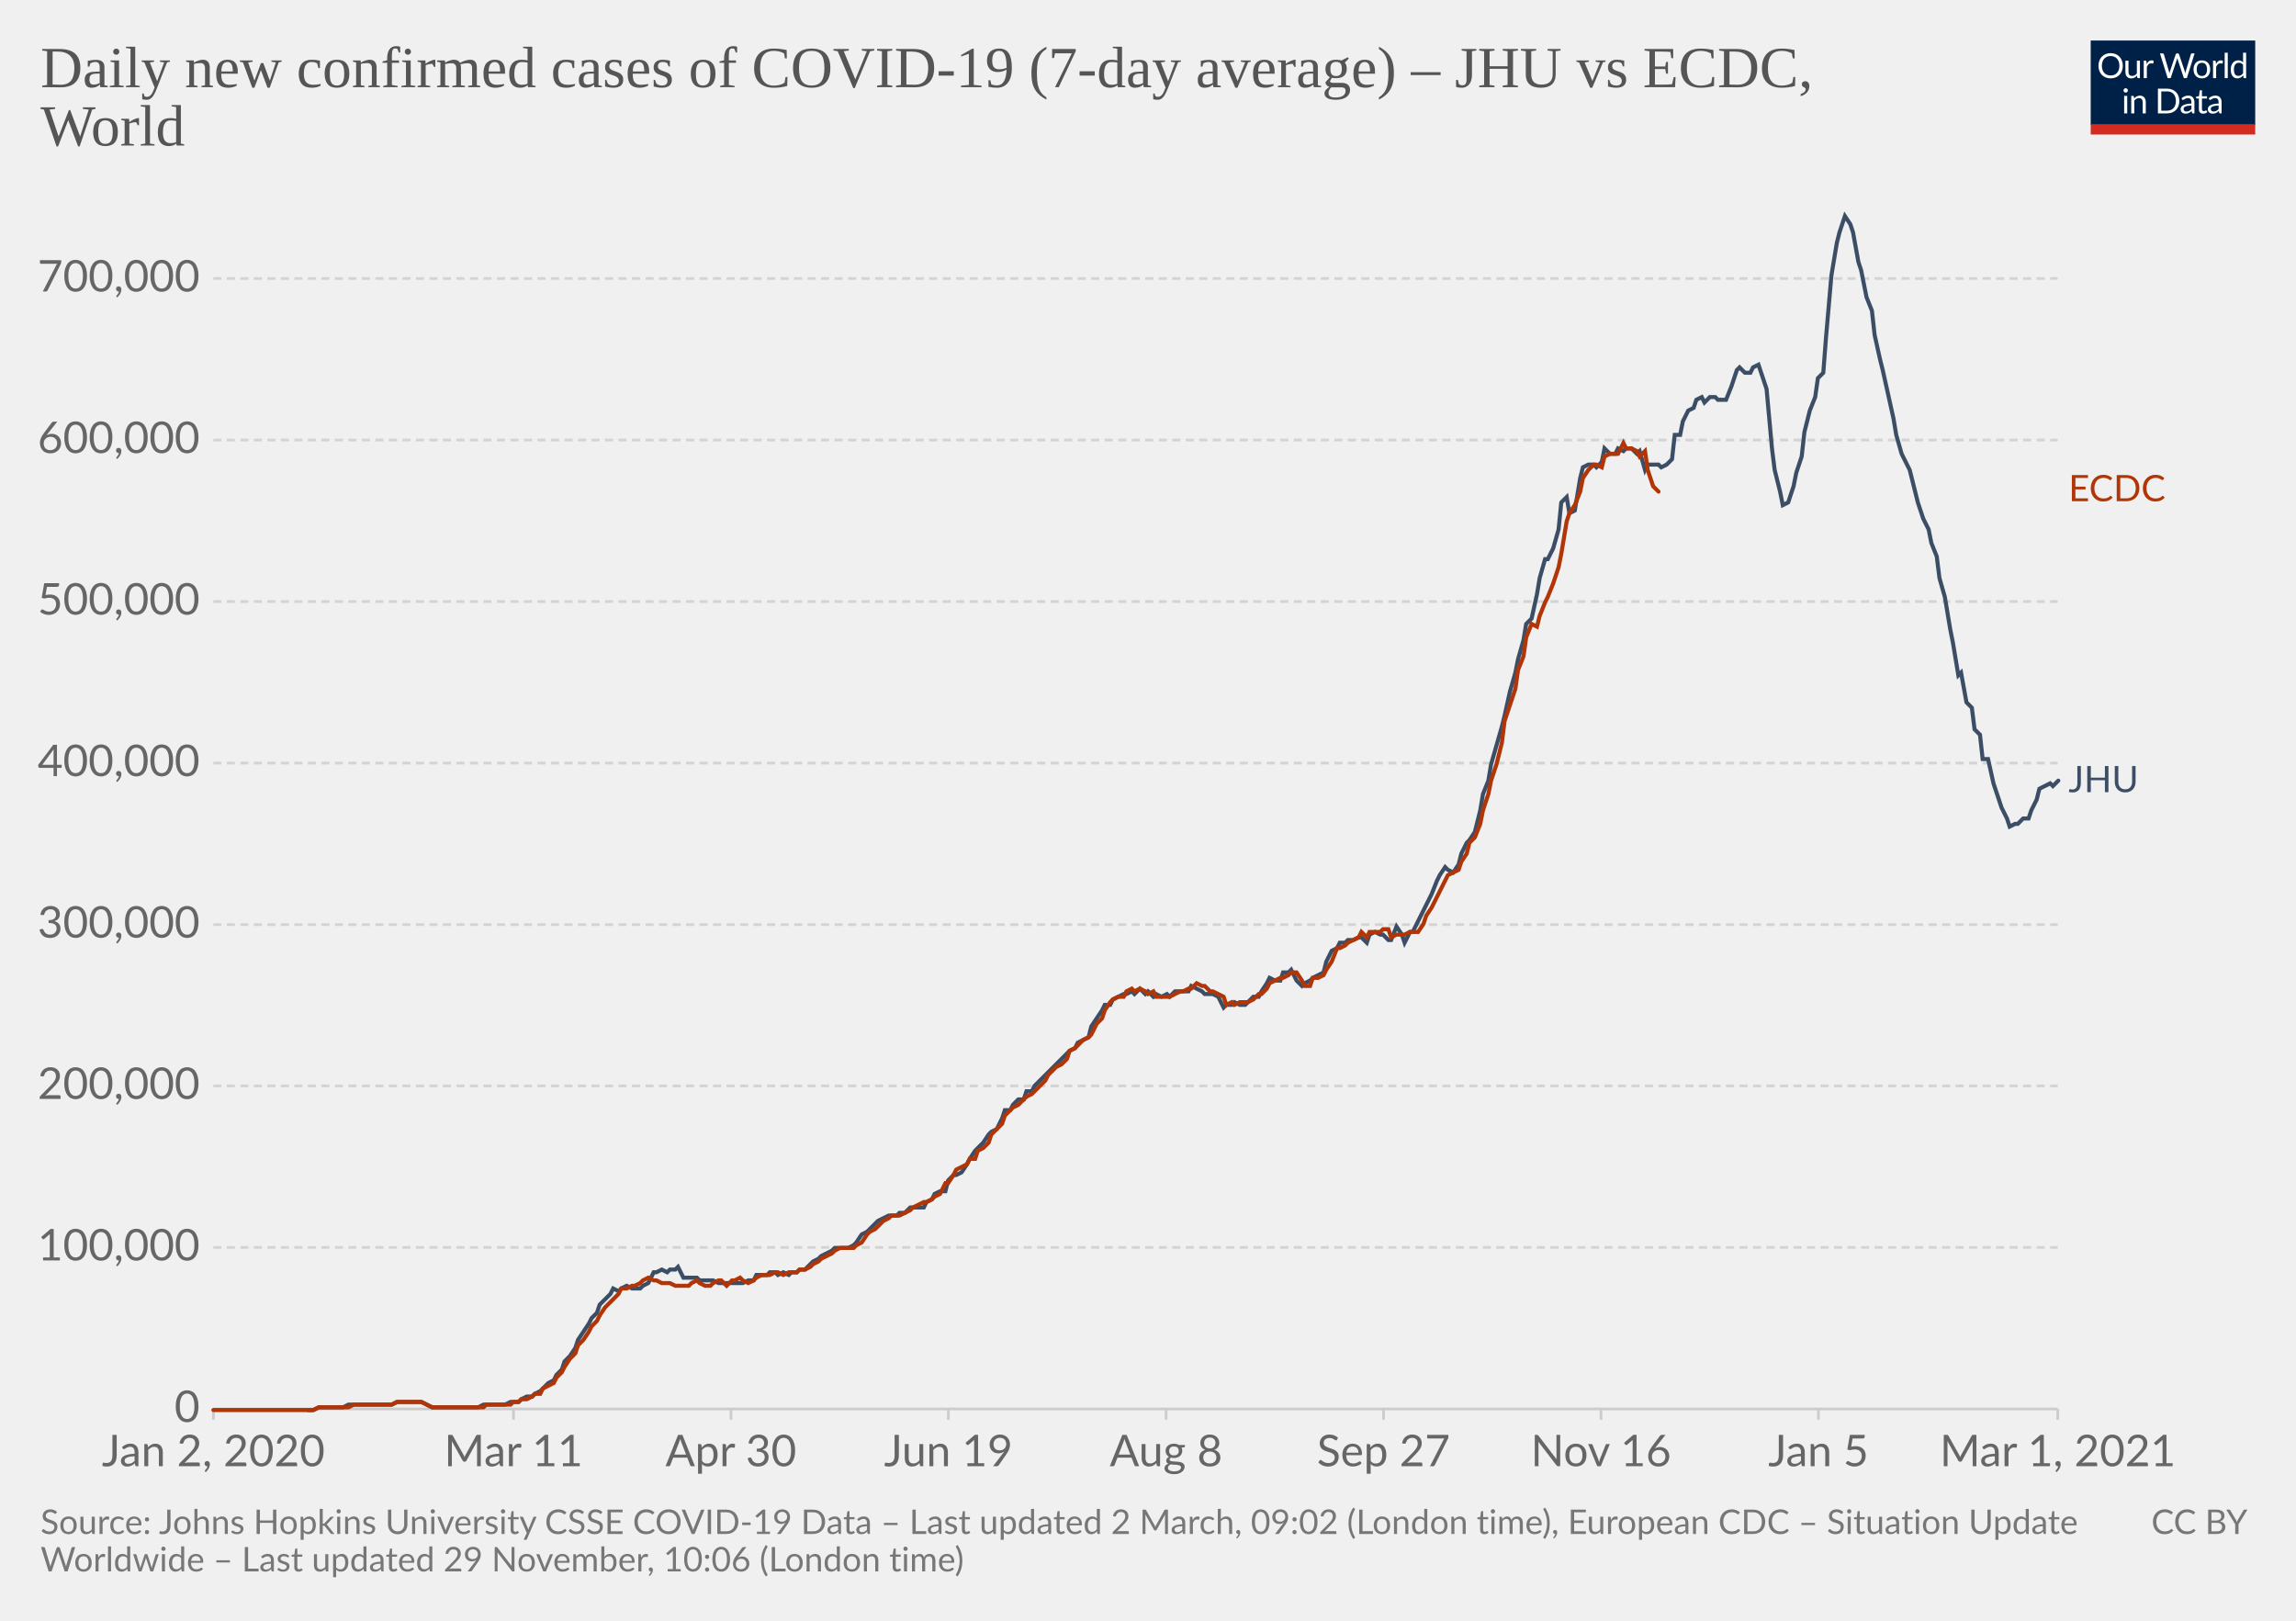
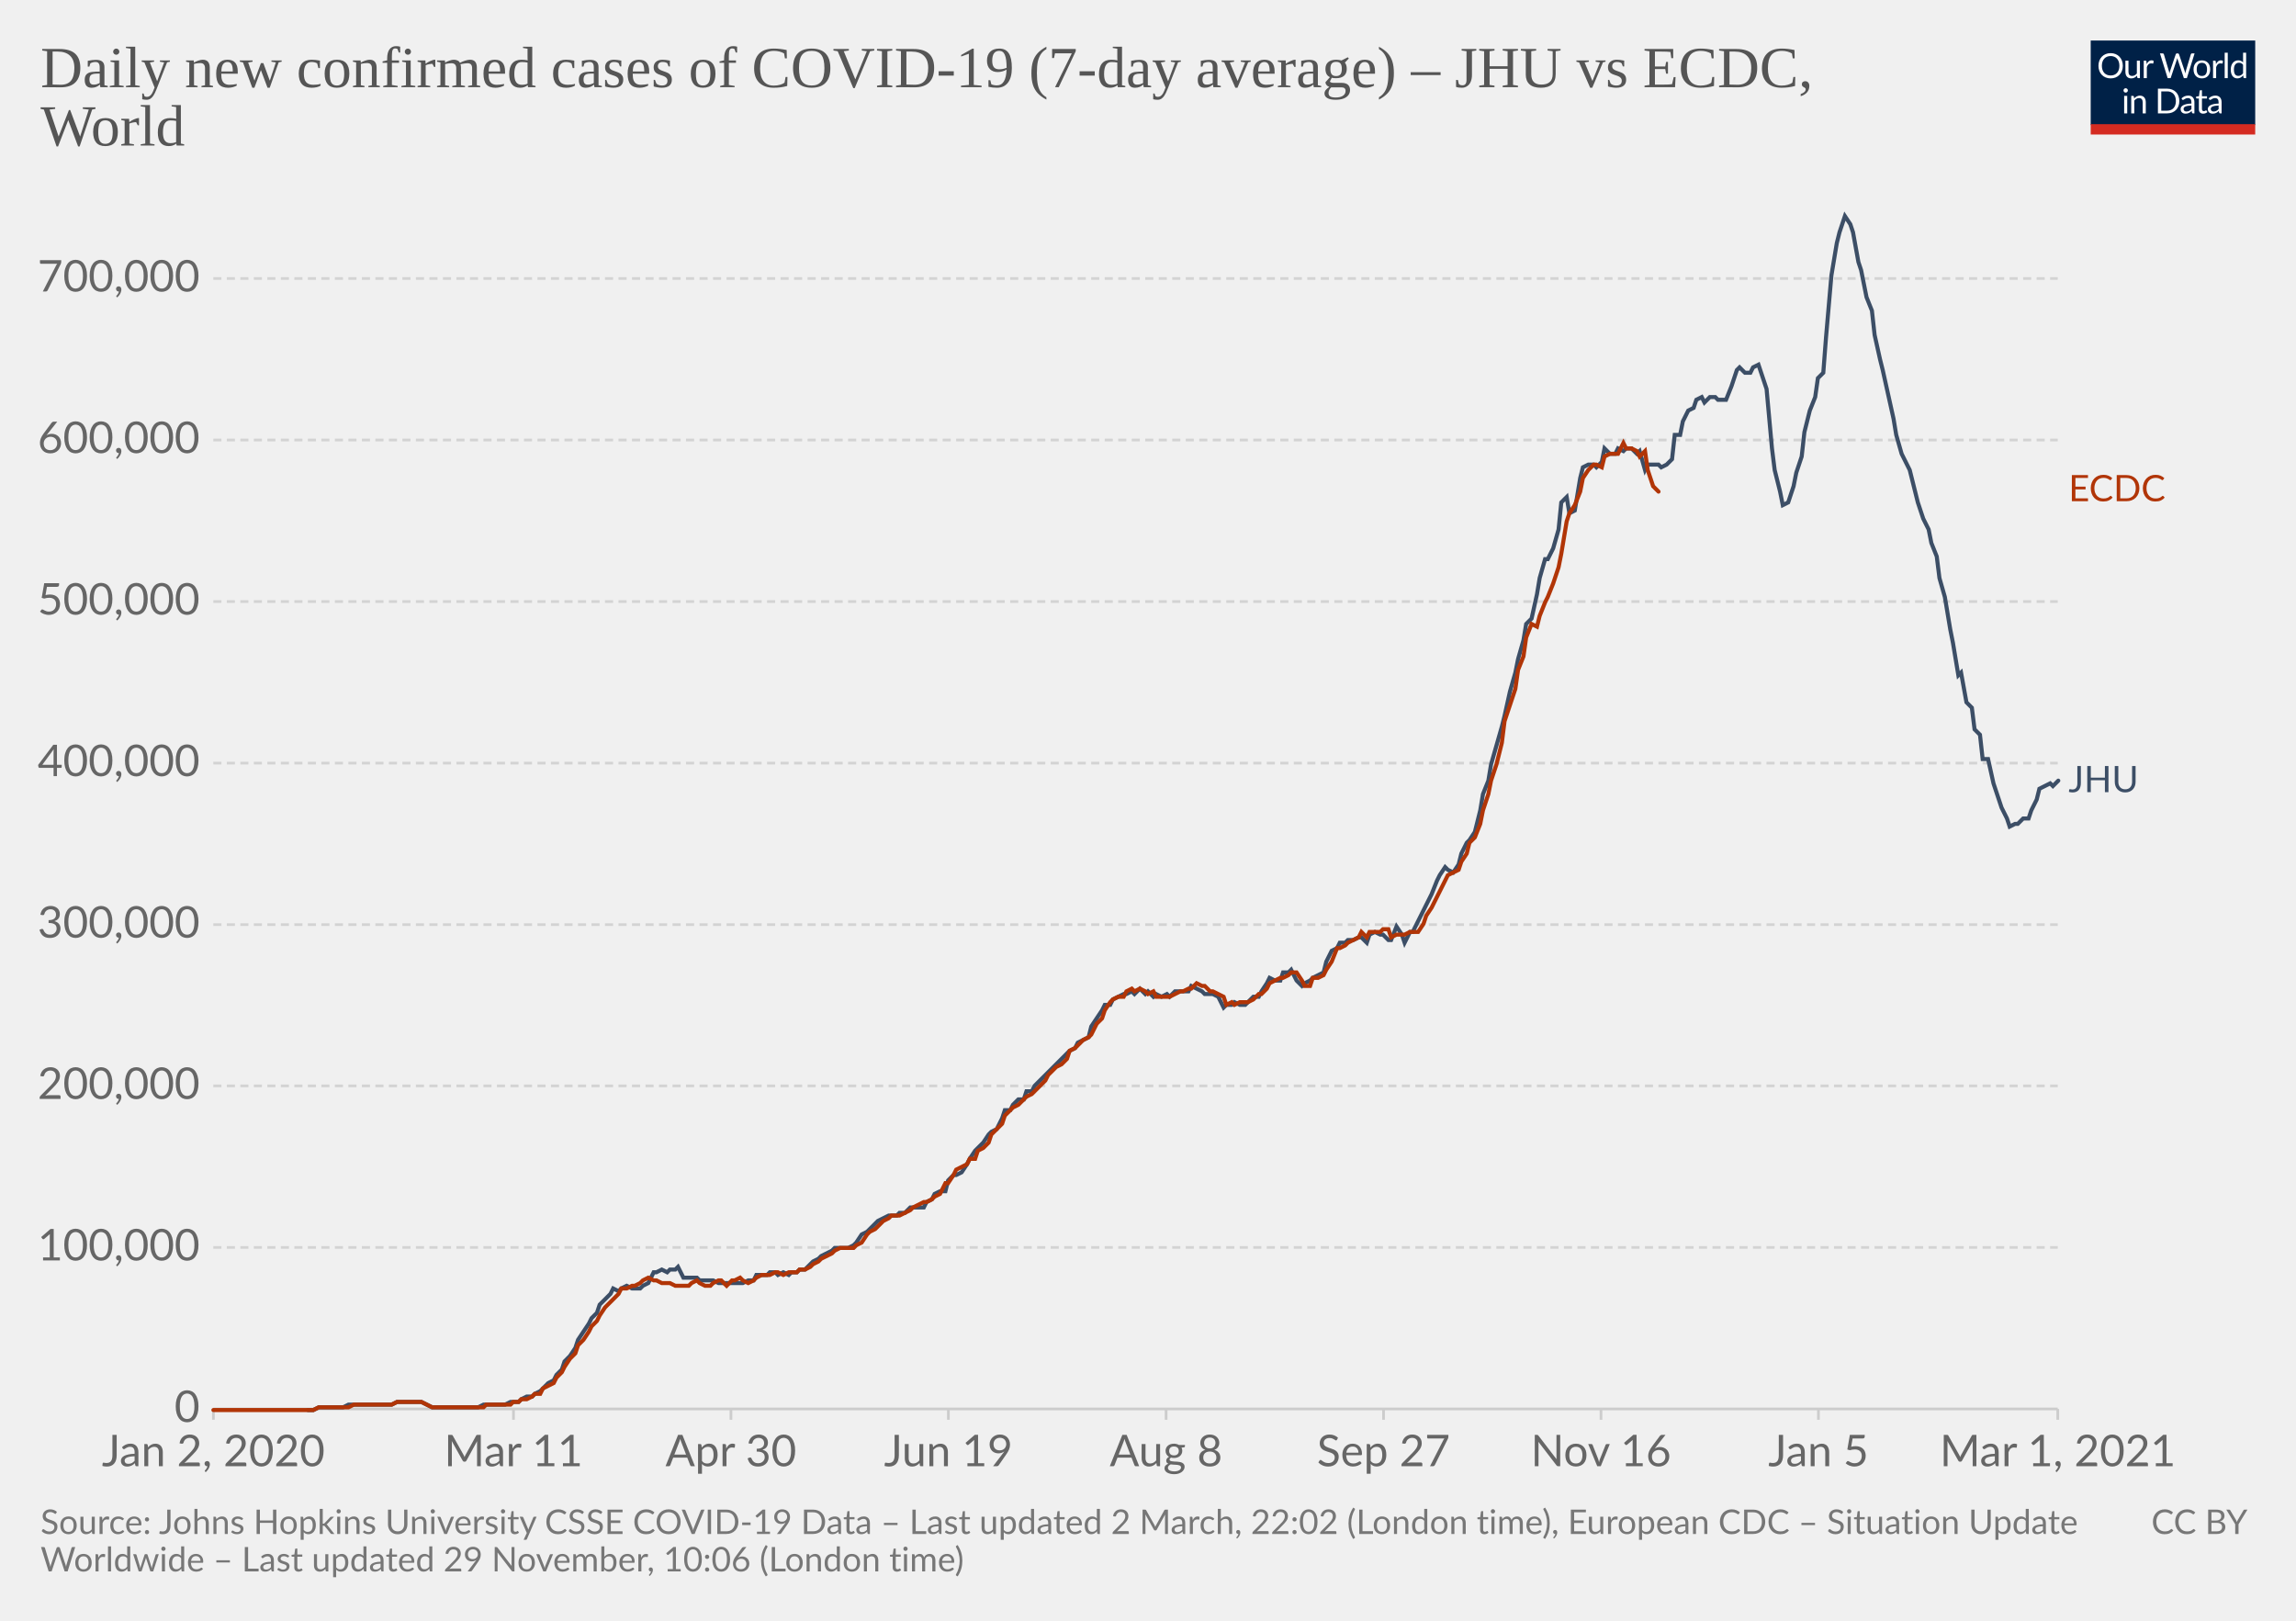
<svg xmlns="http://www.w3.org/2000/svg" version="1.1" style="background-color:#fff;-webkit-font-smoothing:antialiased" width="850" height="600" viewBox="0 0 850 600" font-family="Lato,'Helvetica Neue',Helvetica,Arial,sans-serif" font-size="18" text-rendering="optimizeLegibility">
  <g class="HeaderView">
    <g transform="matrix(.29 0 0 .29 774 15)">
      <svg width="210" height="120" viewBox="0 0 210 120" fill="none">
        <g clip-path="url(#clip0)">
          <path d="M0 0h210v107.89H0V0z" fill="#002147" />
          <path d="M40.98 32.25c0 2.36-.38 4.53-1.12 6.51a14.26 14.26 0 01-8.1 8.4c-1.9.78-4.02 1.17-6.34 1.17a16.6 16.6 0 01-6.33-1.17 14.31 14.31 0 01-8.08-8.4 18.29 18.29 0 01-1.12-6.51c0-2.36.38-4.53 1.12-6.5.75-1.97 1.8-3.67 3.17-5.1a14.32 14.32 0 014.9-3.34c1.92-.8 4.03-1.19 6.34-1.19 2.32 0 4.43.4 6.34 1.19 1.92.8 3.56 1.9 4.93 3.34a14.87 14.87 0 013.17 5.1 18.1 18.1 0 011.12 6.5zm-4.38 0c0-1.94-.26-3.68-.8-5.22a10.91 10.91 0 00-2.24-3.89 9.68 9.68 0 00-3.52-2.46 11.95 11.95 0 00-4.62-.86c-1.68 0-3.21.28-4.6.86a9.88 9.88 0 00-3.54 2.46 10.91 10.91 0 00-2.24 3.9c-.53 1.53-.8 3.27-.8 5.2 0 1.94.27 3.68.8 5.22a11.17 11.17 0 002.24 3.9 10.01 10.01 0 003.55 2.44c1.38.56 2.9.83 4.6.83s3.24-.27 4.61-.83a9.8 9.8 0 003.52-2.44 11.17 11.17 0 002.25-3.9c.53-1.54.8-3.28.8-5.21zm26.22-6.54V48H60.5c-.56 0-.9-.27-1.05-.81l-.31-2.4a12.45 12.45 0 01-3.26 2.6c-1.2.64-2.58.96-4.13.96-1.22 0-2.3-.2-3.24-.6a6.52 6.52 0 01-2.33-1.7 7.37 7.37 0 01-1.43-2.67c-.3-1.04-.46-2.2-.46-3.45V25.7h3.91v14.22c0 1.68.38 2.99 1.15 3.91.77.93 1.96 1.39 3.54 1.39 1.16 0 2.24-.27 3.23-.82a10.42 10.42 0 002.8-2.28V25.7h3.91zm8.61 4.47a9.94 9.94 0 012.6-3.56 5.64 5.64 0 013.76-1.3c.47 0 .92.05 1.34.15.44.1.83.27 1.17.49l-.3 2.92c-.09.37-.3.55-.66.55-.2 0-.5-.04-.9-.13a6.21 6.21 0 00-3.24.18 4.23 4.23 0 00-1.47.92c-.42.4-.81.9-1.17 1.5-.33.58-.64 1.26-.92 2.02V48H67.7V25.71h2.25c.42 0 .72.08.88.25.16.16.27.44.33.83l.26 3.39zm61.16-13.7L122.75 48h-3.82l-7.99-24.05a21.95 21.95 0 01-.42-1.58 38.36 38.36 0 01-.44 1.58L102.05 48h-3.83L88.4 16.47h3.54c.38 0 .7.1.95.29.26.2.43.43.5.73l6.52 21.9.28 1.28.29 1.46.3-1.46.38-1.27 7.41-21.91c.1-.25.26-.48.51-.69.27-.22.58-.33.95-.33h1.23c.38 0 .69.1.92.29a1.77 1.77 0 01.53.73l7.4 21.9a28.4 28.4 0 01.68 2.62 29.52 29.52 0 01.52-2.61l6.54-21.91a1.31 1.31 0 01.48-.7c.27-.21.58-.32.95-.32h3.32zm9.35 8.88c1.63 0 3.1.27 4.4.82a9.43 9.43 0 015.46 5.94c.5 1.4.74 2.98.74 4.73 0 1.76-.25 3.34-.74 4.75a9.43 9.43 0 01-5.46 5.92c-1.3.52-2.77.79-4.4.79-1.64 0-3.12-.27-4.44-.8a9.42 9.42 0 01-3.35-2.3c-.92-1-1.63-2.2-2.13-3.61-.49-1.41-.73-3-.73-4.75s.24-3.33.73-4.73c.5-1.43 1.2-2.64 2.13-3.63a9.4 9.4 0 013.35-2.31c1.32-.55 2.8-.82 4.44-.82zm0 19.89c2.2 0 3.84-.73 4.93-2.2 1.08-1.48 1.63-3.54 1.63-6.18 0-2.66-.55-4.72-1.63-6.2-1.09-1.49-2.73-2.23-4.93-2.23-1.12 0-2.09.2-2.93.57a5.71 5.71 0 00-2.06 1.65 7.5 7.5 0 00-1.24 2.67c-.26 1.04-.4 2.22-.4 3.54 0 2.64.55 4.7 1.64 6.18 1.1 1.47 2.76 2.2 4.99 2.2zm17.97-15.07a9.94 9.94 0 012.6-3.56 5.64 5.64 0 013.76-1.3c.47 0 .91.05 1.34.15.44.1.83.27 1.16.49l-.28 2.92c-.09.37-.31.55-.66.55-.2 0-.5-.04-.9-.13a6.2 6.2 0 00-3.24.18 4.23 4.23 0 00-1.47.92c-.43.4-.82.9-1.17 1.5a13.1 13.1 0 00-.92 2.02V48h-3.94V25.71h2.24c.43 0 .72.08.88.25.17.16.28.44.33.83l.27 3.39zm15.04-14.59V48h-3.92V15.6h3.92zm19.55 15.43a6.22 6.22 0 00-2.38-2.05 6.7 6.7 0 00-2.86-.6c-2.07 0-3.66.75-4.77 2.23-1.12 1.48-1.68 3.6-1.68 6.33 0 1.46.13 2.7.38 3.74a7.29 7.29 0 001.1 2.56 4.35 4.35 0 001.78 1.45c.7.3 1.5.46 2.4.46 1.29 0 2.41-.3 3.36-.88a9.6 9.6 0 002.67-2.49V31.02zm3.91-15.43V48h-2.33c-.56 0-.9-.27-1.06-.81l-.35-2.71a12.13 12.13 0 01-3.25 2.77 8.28 8.28 0 01-4.23 1.06 7.31 7.31 0 01-6.14-2.9c-.73-.96-1.3-2.15-1.69-3.57a18.35 18.35 0 01.07-9.48 11.29 11.29 0 011.89-3.7 8.7 8.7 0 017.06-3.34 7.96 7.96 0 016.12 2.62V15.59h3.91zM46.61 70.71V93H42.7V70.71h3.91zm.84-7c0 .39-.08.75-.24 1.09a2.81 2.81 0 01-1.52 1.47 2.67 2.67 0 01-2.16 0 2.9 2.9 0 01-1.45-1.47 2.67 2.67 0 010-2.16c.15-.35.35-.65.6-.9.25-.27.53-.47.85-.62a2.67 2.67 0 012.16 0c.35.15.65.35.9.62.27.25.47.55.62.9.16.34.24.7.24 1.08zm7.97 10.24c.49-.54 1-1.04 1.54-1.48a9.85 9.85 0 013.66-1.84 8.96 8.96 0 015.43.35c.94.4 1.72.97 2.33 1.71a7.36 7.36 0 011.43 2.67c.32 1.04.49 2.19.49 3.45V93h-3.94V78.81c0-1.69-.4-3-1.17-3.92-.76-.93-1.93-1.4-3.5-1.4a6.6 6.6 0 00-3.25.83c-1 .56-1.92 1.31-2.77 2.27V93h-3.94V70.71h2.35c.56 0 .9.28 1.04.82l.3 2.42zm57.7 3.3c0 2.36-.37 4.5-1.11 6.44a14.3 14.3 0 01-3.17 4.98 14.1 14.1 0 01-4.93 3.2c-1.9.76-4.02 1.13-6.33 1.13H85.8V61.47h11.77c2.31 0 4.42.39 6.33 1.15a13.8 13.8 0 018.1 8.18 17.75 17.75 0 011.12 6.45zm-4.37 0c0-1.94-.26-3.67-.8-5.2a10.94 10.94 0 00-2.23-3.87 9.57 9.57 0 00-3.53-2.42 12.23 12.23 0 00-4.61-.83h-7.5v24.62h7.5c1.7 0 3.24-.28 4.61-.84a9.7 9.7 0 003.53-2.4 10.94 10.94 0 002.24-3.87c.53-1.53.8-3.26.8-5.2zm19.8 5.72c-1.8.06-3.34.2-4.62.44-1.26.22-2.3.51-3.1.88-.8.36-1.37.8-1.74 1.3-.35.5-.53 1.05-.53 1.67 0 .58.1 1.1.3 1.52a3 3 0 00.76 1.05c.34.27.73.46 1.17.6a6.13 6.13 0 001.45.17 7.28 7.28 0 003.5-.81 11.95 11.95 0 002.82-2.2v-4.62zm-12.65-9.11a12.73 12.73 0 013.98-2.66c1.43-.59 3-.88 4.73-.88 1.25 0 2.36.2 3.33.61a6.81 6.81 0 013.94 4.38c.33 1.04.5 2.19.5 3.43V93h-1.74a1.8 1.8 0 01-.88-.18c-.2-.13-.36-.38-.48-.74l-.44-2.12-1.72 1.46a9.48 9.48 0 01-3.74 1.7c-.69.15-1.46.23-2.3.23-.87 0-1.69-.12-2.45-.35a5.34 5.34 0 01-3.34-2.93 6.64 6.64 0 01-.49-2.64c0-.88.25-1.72.73-2.53a6.33 6.33 0 012.35-2.17c1.09-.63 2.5-1.15 4.25-1.54 1.75-.41 3.89-.65 6.42-.7v-1.75c0-1.73-.37-3.03-1.12-3.91-.75-.9-1.84-1.34-3.28-1.34-.97 0-1.78.12-2.44.37-.64.23-1.2.5-1.7.81l-1.23.82c-.33.23-.67.35-1 .35-.27 0-.5-.07-.69-.2a2.1 2.1 0 01-.48-.53l-.7-1.25zm27.67 19.5c-1.76 0-3.12-.5-4.07-1.48-.94-.98-1.41-2.4-1.41-4.25V74h-2.68a.9.9 0 01-.6-.2c-.16-.14-.24-.36-.24-.66v-1.56l3.65-.46.9-6.89a.9.9 0 01.29-.52.88.88 0 01.62-.22H142v7.67h6.44V74H142v13.38c0 .94.22 1.63.68 2.09.45.45 1.04.68 1.76.68a3.21 3.21 0 001.85-.53l.55-.35c.16-.12.3-.18.41-.18.2 0 .4.13.55.38l1.15 1.87a7.45 7.45 0 01-2.44 1.5 8.53 8.53 0 01-2.95.52zm19.68-10.4c-1.8.07-3.34.21-4.62.45-1.26.22-2.3.51-3.1.88-.8.36-1.37.8-1.74 1.3-.35.5-.53 1.05-.53 1.67 0 .58.1 1.1.3 1.52a2.9 2.9 0 00.76 1.05c.34.27.73.46 1.17.6a6.13 6.13 0 001.45.17 7.3 7.3 0 003.5-.81 12.04 12.04 0 002.82-2.2v-4.62zm-12.65-9.1a12.72 12.72 0 013.99-2.66c1.42-.59 3-.88 4.72-.88 1.25 0 2.36.2 3.33.61a6.81 6.81 0 013.94 4.38c.33 1.04.5 2.19.5 3.43V93h-1.74a1.8 1.8 0 01-.88-.18c-.2-.13-.36-.38-.48-.74l-.44-2.12-1.72 1.46a9.48 9.48 0 01-3.74 1.7c-.69.15-1.46.23-2.3.23-.87 0-1.69-.12-2.45-.35a5.33 5.33 0 01-3.34-2.93 6.62 6.62 0 01-.49-2.64c0-.88.25-1.72.73-2.53a6.33 6.33 0 012.35-2.17c1.09-.63 2.5-1.15 4.25-1.54a31.2 31.2 0 016.42-.7v-1.75c0-1.73-.37-3.03-1.12-3.91-.75-.9-1.84-1.34-3.28-1.34-.97 0-1.78.12-2.44.37-.64.23-1.2.5-1.7.81l-1.22.82c-.34.23-.68.35-1.02.35-.26 0-.49-.07-.68-.2a1.88 1.88 0 01-.48-.53l-.7-1.25zM40.98 32.25c0 2.36-.38 4.53-1.12 6.51a14.26 14.26 0 01-8.1 8.4c-1.9.78-4.02 1.17-6.34 1.17a16.6 16.6 0 01-6.33-1.17 14.31 14.31 0 01-8.08-8.4 18.29 18.29 0 01-1.12-6.51c0-2.36.38-4.53 1.12-6.5.75-1.97 1.8-3.67 3.17-5.1a14.32 14.32 0 014.9-3.34c1.92-.8 4.03-1.19 6.34-1.19 2.32 0 4.43.4 6.34 1.19 1.92.8 3.56 1.9 4.93 3.34a14.87 14.87 0 013.17 5.1 18.1 18.1 0 011.12 6.5zm-4.38 0c0-1.94-.26-3.68-.8-5.22a10.91 10.91 0 00-2.24-3.89 9.68 9.68 0 00-3.52-2.46 11.95 11.95 0 00-4.62-.86c-1.68 0-3.21.28-4.6.86a9.88 9.88 0 00-3.54 2.46 10.91 10.91 0 00-2.24 3.9c-.53 1.53-.8 3.27-.8 5.2 0 1.94.27 3.68.8 5.22a11.17 11.17 0 002.24 3.9 10.01 10.01 0 003.55 2.44c1.38.56 2.9.83 4.6.83s3.24-.27 4.61-.83a9.8 9.8 0 003.52-2.44 11.17 11.17 0 002.25-3.9c.53-1.54.8-3.28.8-5.21zm26.22-6.54V48H60.5c-.56 0-.9-.27-1.05-.81l-.31-2.4a12.45 12.45 0 01-3.26 2.6c-1.2.64-2.58.96-4.13.96-1.22 0-2.3-.2-3.24-.6a6.52 6.52 0 01-2.33-1.7 7.37 7.37 0 01-1.43-2.67c-.3-1.04-.46-2.2-.46-3.45V25.7h3.91v14.22c0 1.68.38 2.99 1.15 3.91.77.93 1.96 1.39 3.54 1.39 1.16 0 2.24-.27 3.23-.82a10.42 10.42 0 002.8-2.28V25.7h3.91zm8.61 4.47a9.94 9.94 0 012.6-3.56 5.64 5.64 0 013.76-1.3c.47 0 .92.05 1.34.15.44.1.83.27 1.17.49l-.3 2.92c-.09.37-.3.55-.66.55-.2 0-.5-.04-.9-.13a6.21 6.21 0 00-3.24.18 4.23 4.23 0 00-1.47.92c-.42.4-.81.9-1.17 1.5-.33.58-.64 1.26-.92 2.02V48H67.7V25.71h2.25c.42 0 .72.08.88.25.16.16.27.44.33.83l.26 3.39zm61.16-13.7L122.75 48h-3.82l-7.99-24.05a21.95 21.95 0 01-.42-1.58 38.36 38.36 0 01-.44 1.58L102.05 48h-3.83L88.4 16.47h3.54c.38 0 .7.1.95.29.26.2.43.43.5.73l6.52 21.9.28 1.28.29 1.46.3-1.46.38-1.27 7.41-21.91c.1-.25.26-.48.51-.69.27-.22.58-.33.95-.33h1.23c.38 0 .69.1.92.29a1.77 1.77 0 01.53.73l7.4 21.9a28.4 28.4 0 01.68 2.62 29.52 29.52 0 01.52-2.61l6.54-21.91a1.31 1.31 0 01.48-.7c.27-.21.58-.32.95-.32h3.32zm9.35 8.88c1.63 0 3.1.27 4.4.82a9.43 9.43 0 015.46 5.94c.5 1.4.74 2.98.74 4.73 0 1.76-.25 3.34-.74 4.75a9.43 9.43 0 01-5.46 5.92c-1.3.52-2.77.79-4.4.79-1.64 0-3.12-.27-4.44-.8a9.42 9.42 0 01-3.35-2.3c-.92-1-1.63-2.2-2.13-3.61-.49-1.41-.73-3-.73-4.75s.24-3.33.73-4.73c.5-1.43 1.2-2.64 2.13-3.63a9.4 9.4 0 013.35-2.31c1.32-.55 2.8-.82 4.44-.82zm0 19.89c2.2 0 3.84-.73 4.93-2.2 1.08-1.48 1.63-3.54 1.63-6.18 0-2.66-.55-4.72-1.63-6.2-1.09-1.49-2.73-2.23-4.93-2.23-1.12 0-2.09.2-2.93.57a5.71 5.71 0 00-2.06 1.65 7.5 7.5 0 00-1.24 2.67c-.26 1.04-.4 2.22-.4 3.54 0 2.64.55 4.7 1.64 6.18 1.1 1.47 2.76 2.2 4.99 2.2zm17.97-15.07a9.94 9.94 0 012.6-3.56 5.64 5.64 0 013.76-1.3c.47 0 .91.05 1.34.15.44.1.83.27 1.16.49l-.28 2.92c-.09.37-.31.55-.66.55-.2 0-.5-.04-.9-.13a6.2 6.2 0 00-3.24.18 4.23 4.23 0 00-1.47.92c-.43.4-.82.9-1.17 1.5a13.1 13.1 0 00-.92 2.02V48h-3.94V25.71h2.24c.43 0 .72.08.88.25.17.16.28.44.33.83l.27 3.39zm15.04-14.59V48h-3.92V15.6h3.92zm19.55 15.43a6.22 6.22 0 00-2.38-2.05 6.7 6.7 0 00-2.86-.6c-2.07 0-3.66.75-4.77 2.23-1.12 1.48-1.68 3.6-1.68 6.33 0 1.46.13 2.7.38 3.74a7.29 7.29 0 001.1 2.56 4.35 4.35 0 001.78 1.45c.7.3 1.5.46 2.4.46 1.29 0 2.41-.3 3.36-.88a9.6 9.6 0 002.67-2.49V31.02zm3.91-15.43V48h-2.33c-.56 0-.9-.27-1.06-.81l-.35-2.71a12.13 12.13 0 01-3.25 2.77 8.28 8.28 0 01-4.23 1.06 7.31 7.31 0 01-6.14-2.9c-.73-.96-1.3-2.15-1.69-3.57a18.35 18.35 0 01.07-9.48 11.29 11.29 0 011.89-3.7 8.7 8.7 0 017.06-3.34 7.96 7.96 0 016.12 2.62V15.59h3.91zM46.61 70.71V93H42.7V70.71h3.91zm.84-7c0 .39-.08.75-.24 1.09a2.81 2.81 0 01-1.52 1.47 2.67 2.67 0 01-2.16 0 2.9 2.9 0 01-1.45-1.47 2.67 2.67 0 010-2.16c.15-.35.35-.65.6-.9.25-.27.53-.47.85-.62a2.67 2.67 0 012.16 0c.35.15.65.35.9.62.27.25.47.55.62.9.16.34.24.7.24 1.08zm7.97 10.24c.49-.54 1-1.04 1.54-1.48a9.85 9.85 0 013.66-1.84 8.96 8.96 0 015.43.35c.94.4 1.72.97 2.33 1.71a7.36 7.36 0 011.43 2.67c.32 1.04.49 2.19.49 3.45V93h-3.94V78.81c0-1.69-.4-3-1.17-3.92-.76-.93-1.93-1.4-3.5-1.4a6.6 6.6 0 00-3.25.83c-1 .56-1.92 1.31-2.77 2.27V93h-3.94V70.71h2.35c.56 0 .9.28 1.04.82l.3 2.42zm57.7 3.3c0 2.36-.37 4.5-1.11 6.44a14.3 14.3 0 01-3.17 4.98 14.1 14.1 0 01-4.93 3.2c-1.9.76-4.02 1.13-6.33 1.13H85.8V61.47h11.77c2.31 0 4.42.39 6.33 1.15a13.8 13.8 0 018.1 8.18 17.75 17.75 0 011.12 6.45zm-4.37 0c0-1.94-.26-3.67-.8-5.2a10.94 10.94 0 00-2.23-3.87 9.57 9.57 0 00-3.53-2.42 12.23 12.23 0 00-4.61-.83h-7.5v24.62h7.5c1.7 0 3.24-.28 4.61-.84a9.7 9.7 0 003.53-2.4 10.94 10.94 0 002.24-3.87c.53-1.53.8-3.26.8-5.2zm19.8 5.72c-1.8.06-3.34.2-4.62.44-1.26.22-2.3.51-3.1.88-.8.36-1.37.8-1.74 1.3-.35.5-.53 1.05-.53 1.67 0 .58.1 1.1.3 1.52a3 3 0 00.76 1.05c.34.27.73.46 1.17.6a6.13 6.13 0 001.45.17 7.28 7.28 0 003.5-.81 11.95 11.95 0 002.82-2.2v-4.62zm-12.65-9.11a12.73 12.73 0 013.98-2.66c1.43-.59 3-.88 4.73-.88 1.25 0 2.36.2 3.33.61a6.81 6.81 0 013.94 4.38c.33 1.04.5 2.19.5 3.43V93h-1.74a1.8 1.8 0 01-.88-.18c-.2-.13-.36-.38-.48-.74l-.44-2.12-1.72 1.46a9.48 9.48 0 01-3.74 1.7c-.69.15-1.46.23-2.3.23-.87 0-1.69-.12-2.45-.35a5.34 5.34 0 01-3.34-2.93 6.64 6.64 0 01-.49-2.64c0-.88.25-1.72.73-2.53a6.33 6.33 0 012.35-2.17c1.09-.63 2.5-1.15 4.25-1.54 1.75-.41 3.89-.65 6.42-.7v-1.75c0-1.73-.37-3.03-1.12-3.91-.75-.9-1.84-1.34-3.28-1.34-.97 0-1.78.12-2.44.37-.64.23-1.2.5-1.7.81l-1.23.82c-.33.23-.67.35-1 .35-.27 0-.5-.07-.69-.2a2.1 2.1 0 01-.48-.53l-.7-1.25zm27.67 19.5c-1.76 0-3.12-.5-4.07-1.48-.94-.98-1.41-2.4-1.41-4.25V74h-2.68a.9.9 0 01-.6-.2c-.16-.14-.24-.36-.24-.66v-1.56l3.65-.46.9-6.89a.9.9 0 01.29-.52.88.88 0 01.62-.22H142v7.67h6.44V74H142v13.38c0 .94.22 1.63.68 2.09.45.45 1.04.68 1.76.68a3.21 3.21 0 001.85-.53l.55-.35c.16-.12.3-.18.41-.18.2 0 .4.13.55.38l1.15 1.87a7.45 7.45 0 01-2.44 1.5 8.53 8.53 0 01-2.95.52zm19.68-10.4c-1.8.07-3.34.21-4.62.45-1.26.22-2.3.51-3.1.88-.8.36-1.37.8-1.74 1.3-.35.5-.53 1.05-.53 1.67 0 .58.1 1.1.3 1.52a2.9 2.9 0 00.76 1.05c.34.27.73.46 1.17.6a6.13 6.13 0 001.45.17 7.3 7.3 0 003.5-.81 12.04 12.04 0 002.82-2.2v-4.62zm-12.65-9.1a12.72 12.72 0 013.99-2.66c1.42-.59 3-.88 4.72-.88 1.25 0 2.36.2 3.33.61a6.81 6.81 0 013.94 4.38c.33 1.04.5 2.19.5 3.43V93h-1.74a1.8 1.8 0 01-.88-.18c-.2-.13-.36-.38-.48-.74l-.44-2.12-1.72 1.46a9.48 9.48 0 01-3.74 1.7c-.69.15-1.46.23-2.3.23-.87 0-1.69-.12-2.45-.35a5.33 5.33 0 01-3.34-2.93 6.62 6.62 0 01-.49-2.64c0-.88.25-1.72.73-2.53a6.33 6.33 0 012.35-2.17c1.09-.63 2.5-1.15 4.25-1.54a31.2 31.2 0 016.42-.7v-1.75c0-1.73-.37-3.03-1.12-3.91-.75-.9-1.84-1.34-3.28-1.34-.97 0-1.78.12-2.44.37-.64.23-1.2.5-1.7.81l-1.22.82c-.34.23-.68.35-1.02.35-.26 0-.49-.07-.68-.2a1.88 1.88 0 01-.48-.53l-.7-1.25zM40.98 32.25c0 2.36-.38 4.53-1.12 6.51a14.26 14.26 0 01-8.1 8.4c-1.9.78-4.02 1.17-6.34 1.17a16.6 16.6 0 01-6.33-1.17 14.31 14.31 0 01-8.08-8.4 18.29 18.29 0 01-1.12-6.51c0-2.36.38-4.53 1.12-6.5.75-1.97 1.8-3.67 3.17-5.1a14.32 14.32 0 014.9-3.34c1.92-.8 4.03-1.19 6.34-1.19 2.32 0 4.43.4 6.34 1.19 1.92.8 3.56 1.9 4.93 3.34a14.87 14.87 0 013.17 5.1 18.1 18.1 0 011.12 6.5zm-4.38 0c0-1.94-.26-3.68-.8-5.22a10.91 10.91 0 00-2.24-3.89 9.68 9.68 0 00-3.52-2.46 11.95 11.95 0 00-4.62-.86c-1.68 0-3.21.28-4.6.86a9.88 9.88 0 00-3.54 2.46 10.91 10.91 0 00-2.24 3.9c-.53 1.53-.8 3.27-.8 5.2 0 1.94.27 3.68.8 5.22a11.17 11.17 0 002.24 3.9 10.01 10.01 0 003.55 2.44c1.38.56 2.9.83 4.6.83s3.24-.27 4.61-.83a9.8 9.8 0 003.52-2.44 11.17 11.17 0 002.25-3.9c.53-1.54.8-3.28.8-5.21zm26.22-6.54V48H60.5c-.56 0-.9-.27-1.05-.81l-.31-2.4a12.45 12.45 0 01-3.26 2.6c-1.2.64-2.58.96-4.13.96-1.22 0-2.3-.2-3.24-.6a6.52 6.52 0 01-2.33-1.7 7.37 7.37 0 01-1.43-2.67c-.3-1.04-.46-2.2-.46-3.45V25.7h3.91v14.22c0 1.68.38 2.99 1.15 3.91.77.93 1.96 1.39 3.54 1.39 1.16 0 2.24-.27 3.23-.82a10.42 10.42 0 002.8-2.28V25.7h3.91zm8.61 4.47a9.94 9.94 0 012.6-3.56 5.64 5.64 0 013.76-1.3c.47 0 .92.05 1.34.15.44.1.83.27 1.17.49l-.3 2.92c-.09.37-.3.55-.66.55-.2 0-.5-.04-.9-.13a6.21 6.21 0 00-3.24.18 4.23 4.23 0 00-1.47.92c-.42.4-.81.9-1.17 1.5-.33.58-.64 1.26-.92 2.02V48H67.7V25.71h2.25c.42 0 .72.08.88.25.16.16.27.44.33.83l.26 3.39zm61.16-13.7L122.75 48h-3.82l-7.99-24.05a21.95 21.95 0 01-.42-1.58 38.36 38.36 0 01-.44 1.58L102.05 48h-3.83L88.4 16.47h3.54c.38 0 .7.1.95.29.26.2.43.43.5.73l6.52 21.9.28 1.28.29 1.46.3-1.46.38-1.27 7.41-21.91c.1-.25.26-.48.51-.69.27-.22.58-.33.95-.33h1.23c.38 0 .69.1.92.29a1.77 1.77 0 01.53.73l7.4 21.9a28.4 28.4 0 01.68 2.62 29.52 29.52 0 01.52-2.61l6.54-21.91a1.31 1.31 0 01.48-.7c.27-.21.58-.32.95-.32h3.32zm9.35 8.88c1.63 0 3.1.27 4.4.82a9.43 9.43 0 015.46 5.94c.5 1.4.74 2.98.74 4.73 0 1.76-.25 3.34-.74 4.75a9.43 9.43 0 01-5.46 5.92c-1.3.52-2.77.79-4.4.79-1.64 0-3.12-.27-4.44-.8a9.42 9.42 0 01-3.35-2.3c-.92-1-1.63-2.2-2.13-3.61-.49-1.41-.73-3-.73-4.75s.24-3.33.73-4.73c.5-1.43 1.2-2.64 2.13-3.63a9.4 9.4 0 013.35-2.31c1.32-.55 2.8-.82 4.44-.82zm0 19.89c2.2 0 3.84-.73 4.93-2.2 1.08-1.48 1.63-3.54 1.63-6.18 0-2.66-.55-4.72-1.63-6.2-1.09-1.49-2.73-2.23-4.93-2.23-1.12 0-2.09.2-2.93.57a5.71 5.71 0 00-2.06 1.65 7.5 7.5 0 00-1.24 2.67c-.26 1.04-.4 2.22-.4 3.54 0 2.64.55 4.7 1.64 6.18 1.1 1.47 2.76 2.2 4.99 2.2zm17.97-15.07a9.94 9.94 0 012.6-3.56 5.64 5.64 0 013.76-1.3c.47 0 .91.05 1.34.15.44.1.83.27 1.16.49l-.28 2.92c-.09.37-.31.55-.66.55-.2 0-.5-.04-.9-.13a6.2 6.2 0 00-3.24.18 4.23 4.23 0 00-1.47.92c-.43.4-.82.9-1.17 1.5a13.1 13.1 0 00-.92 2.02V48h-3.94V25.71h2.24c.43 0 .72.08.88.25.17.16.28.44.33.83l.27 3.39zm15.04-14.59V48h-3.92V15.6h3.92zm19.55 15.43a6.22 6.22 0 00-2.38-2.05 6.7 6.7 0 00-2.86-.6c-2.07 0-3.66.75-4.77 2.23-1.12 1.48-1.68 3.6-1.68 6.33 0 1.46.13 2.7.38 3.74a7.29 7.29 0 001.1 2.56 4.35 4.35 0 001.78 1.45c.7.3 1.5.46 2.4.46 1.29 0 2.41-.3 3.36-.88a9.6 9.6 0 002.67-2.49V31.02zm3.91-15.43V48h-2.33c-.56 0-.9-.27-1.06-.81l-.35-2.71a12.13 12.13 0 01-3.25 2.77 8.28 8.28 0 01-4.23 1.06 7.31 7.31 0 01-6.14-2.9c-.73-.96-1.3-2.15-1.69-3.57a18.35 18.35 0 01.07-9.48 11.29 11.29 0 011.89-3.7 8.7 8.7 0 017.06-3.34 7.96 7.96 0 016.12 2.62V15.59h3.91zM46.61 70.71V93H42.7V70.71h3.91zm.84-7c0 .39-.08.75-.24 1.09a2.81 2.81 0 01-1.52 1.47 2.67 2.67 0 01-2.16 0 2.9 2.9 0 01-1.45-1.47 2.67 2.67 0 010-2.16c.15-.35.35-.65.6-.9.25-.27.53-.47.85-.62a2.67 2.67 0 012.16 0c.35.15.65.35.9.62.27.25.47.55.62.9.16.34.24.7.24 1.08zm7.97 10.24c.49-.54 1-1.04 1.54-1.48a9.85 9.85 0 013.66-1.84 8.96 8.96 0 015.43.35c.94.4 1.72.97 2.33 1.71a7.36 7.36 0 011.43 2.67c.32 1.04.49 2.19.49 3.45V93h-3.94V78.81c0-1.69-.4-3-1.17-3.92-.76-.93-1.93-1.4-3.5-1.4a6.6 6.6 0 00-3.25.83c-1 .56-1.92 1.31-2.77 2.27V93h-3.94V70.71h2.35c.56 0 .9.28 1.04.82l.3 2.42zm57.7 3.3c0 2.36-.37 4.5-1.11 6.44a14.3 14.3 0 01-3.17 4.98 14.1 14.1 0 01-4.93 3.2c-1.9.76-4.02 1.13-6.33 1.13H85.8V61.47h11.77c2.31 0 4.42.39 6.33 1.15a13.8 13.8 0 018.1 8.18 17.75 17.75 0 011.12 6.45zm-4.37 0c0-1.94-.26-3.67-.8-5.2a10.94 10.94 0 00-2.23-3.87 9.57 9.57 0 00-3.53-2.42 12.23 12.23 0 00-4.61-.83h-7.5v24.62h7.5c1.7 0 3.24-.28 4.61-.84a9.7 9.7 0 003.53-2.4 10.94 10.94 0 002.24-3.87c.53-1.53.8-3.26.8-5.2zm19.8 5.72c-1.8.06-3.34.2-4.62.44-1.26.22-2.3.51-3.1.88-.8.36-1.37.8-1.74 1.3-.35.5-.53 1.05-.53 1.67 0 .58.1 1.1.3 1.52a3 3 0 00.76 1.05c.34.27.73.46 1.17.6a6.13 6.13 0 001.45.17 7.28 7.28 0 003.5-.81 11.95 11.95 0 002.82-2.2v-4.62zm-12.65-9.11a12.73 12.73 0 013.98-2.66c1.43-.59 3-.88 4.73-.88 1.25 0 2.36.2 3.33.61a6.81 6.81 0 013.94 4.38c.33 1.04.5 2.19.5 3.43V93h-1.74a1.8 1.8 0 01-.88-.18c-.2-.13-.36-.38-.48-.74l-.44-2.12-1.72 1.46a9.48 9.48 0 01-3.74 1.7c-.69.15-1.46.23-2.3.23-.87 0-1.69-.12-2.45-.35a5.34 5.34 0 01-3.34-2.93 6.64 6.64 0 01-.49-2.64c0-.88.25-1.72.73-2.53a6.33 6.33 0 012.35-2.17c1.09-.63 2.5-1.15 4.25-1.54 1.75-.41 3.89-.65 6.42-.7v-1.75c0-1.73-.37-3.03-1.12-3.91-.75-.9-1.84-1.34-3.28-1.34-.97 0-1.78.12-2.44.37-.64.23-1.2.5-1.7.81l-1.23.82c-.33.23-.67.35-1 .35-.27 0-.5-.07-.69-.2a2.1 2.1 0 01-.48-.53l-.7-1.25zm27.67 19.5c-1.76 0-3.12-.5-4.07-1.48-.94-.98-1.41-2.4-1.41-4.25V74h-2.68a.9.9 0 01-.6-.2c-.16-.14-.24-.36-.24-.66v-1.56l3.65-.46.9-6.89a.9.9 0 01.29-.52.88.88 0 01.62-.22H142v7.67h6.44V74H142v13.38c0 .94.22 1.63.68 2.09.45.45 1.04.68 1.76.68a3.21 3.21 0 001.85-.53l.55-.35c.16-.12.3-.18.41-.18.2 0 .4.13.55.38l1.15 1.87a7.45 7.45 0 01-2.44 1.5 8.53 8.53 0 01-2.95.52zm19.68-10.4c-1.8.07-3.34.21-4.62.45-1.26.22-2.3.51-3.1.88-.8.36-1.37.8-1.74 1.3-.35.5-.53 1.05-.53 1.67 0 .58.1 1.1.3 1.52a2.9 2.9 0 00.76 1.05c.34.27.73.46 1.17.6a6.13 6.13 0 001.45.17 7.3 7.3 0 003.5-.81 12.04 12.04 0 002.82-2.2v-4.62zm-12.65-9.1a12.72 12.72 0 013.99-2.66c1.42-.59 3-.88 4.72-.88 1.25 0 2.36.2 3.33.61a6.81 6.81 0 013.94 4.38c.33 1.04.5 2.19.5 3.43V93h-1.74a1.8 1.8 0 01-.88-.18c-.2-.13-.36-.38-.48-.74l-.44-2.12-1.72 1.46a9.48 9.48 0 01-3.74 1.7c-.69.15-1.46.23-2.3.23-.87 0-1.69-.12-2.45-.35a5.33 5.33 0 01-3.34-2.93 6.62 6.62 0 01-.49-2.64c0-.88.25-1.72.73-2.53a6.33 6.33 0 012.35-2.17c1.09-.63 2.5-1.15 4.25-1.54a31.2 31.2 0 016.42-.7v-1.75c0-1.73-.37-3.03-1.12-3.91-.75-.9-1.84-1.34-3.28-1.34-.97 0-1.78.12-2.44.37-.64.23-1.2.5-1.7.81l-1.22.82c-.34.23-.68.35-1.02.35-.26 0-.49-.07-.68-.2a1.88 1.88 0 01-.48-.53l-.7-1.25z" fill="#fff" />
          <path fill="#D42B21" d="M0 106.79h210V120H0z" />
        </g>
        <defs>
          <clipPath id="clip0">
            <path fill="#fff" d="M0 0h210v120H0z" />
          </clipPath>
        </defs>
      </svg>
    </g>
    <a href="https://ourworldindata.org/grapher/daily-covid-cases-jhu-ecdc?tab=chart&amp;stackMode=absolute&amp;region=World" target="_blank" rel="noopener" font-family="&quot;Playfair Display&quot;,Georgia,&quot;Times New Roman&quot;,serif">
      <text font-size="21.6" x="15" y="32.3" fill="#555">
        <tspan x="15" y="32.28">Daily new confirmed cases of COVID-19 (7-day average) – JHU vs ECDC,</tspan>
        <tspan x="15" y="53.88">World</tspan>
      </text>
    </a>
  </g>
  <g class="LineChart">
    <defs>
      <clipPath id="a">
        <path d="M68.97 0h830v925.6h-830z" />
      </clipPath>
    </defs>
    <g class="DualAxisView">
      <g class="HorizontalAxis">
        <path stroke="#ccc" d="M79 521.6v4M190.1 521.6v4M270.6 521.6v4M351.1 521.6v4M431.7 521.6v4M512.2 521.6v4M592.7 521.6v4M673.2 521.6v4M761.8 521.6v4" />
        <text x="79" y="542.8" fill="#666" text-anchor="middle" font-size="16.2">Jan 2, 2020</text>
        <text x="190.1" y="542.8" fill="#666" text-anchor="middle" font-size="16.2">Mar 11</text>
        <text x="270.6" y="542.8" fill="#666" text-anchor="middle" font-size="16.2">Apr 30</text>
        <text x="351.1" y="542.8" fill="#666" text-anchor="middle" font-size="16.2">Jun 19</text>
        <text x="431.7" y="542.8" fill="#666" text-anchor="middle" font-size="16.2">Aug 8</text>
        <text x="512.2" y="542.8" fill="#666" text-anchor="middle" font-size="16.2">Sep 27</text>
        <text x="592.7" y="542.8" fill="#666" text-anchor="middle" font-size="16.2">Nov 16</text>
        <text x="673.2" y="542.8" fill="#666" text-anchor="middle" font-size="16.2">Jan 5</text>
        <text x="761.8" y="542.8" fill="#666" text-anchor="middle" font-size="16.2">Mar 1, 2021</text>
      </g>
      <g class="VerticalAxis" fill="#666" dominant-baseline="middle" text-anchor="end" font-size="16.2">
        <text x="73.97" y="521.6">0</text>
        <text x="73.97" y="461.8">100,000</text>
        <text x="73.97" y="402">200,000</text>
        <text x="73.97" y="342.3">300,000</text>
        <text x="73.97" y="282.5">400,000</text>
        <text x="73.97" y="222.7">500,000</text>
        <text x="73.97" y="162.9">600,000</text>
        <text x="73.97" y="103.1">700,000</text>
      </g>
      <g class="AxisGridLines horizontalLines">
        <path stroke="#ccc" d="M78.97 521.6h682.82" />
        <path stroke="#d3d3d3" stroke-dasharray="3,2" d="M78.97 461.8h682.82M78.97 402h682.82M78.97 342.3h682.82M78.97 282.5h682.82M78.97 222.7h682.82M78.97 162.9h682.82M78.97 103.1h682.82" />
      </g>
    </g>
    <g clip-path="url(#a)">
      <g class="LineLabels" cursor="default">
        <g class="legendMark">
          <text font-size="13.5" x="765.8" y="185.6" fill="#B13507">
            <tspan x="765.79" y="185.55">ECDC</tspan>
          </text>
        </g>
        <g class="legendMark">
          <text font-size="13.5" x="765.8" y="293.3" fill="#3C4E66">
            <tspan x="765.79" y="293.25">JHU</tspan>
          </text>
        </g>
      </g>
      <g class="Lines">
        <g class="key-World_0">
          <path stroke="#3C4E66" stroke-linecap="round" d="M114 522h2l2-1h9l2-1h16l2-1h9l2 1 2 1h17l2-1h8l2-1h3l1-1 2-1h2l1-1 2-1 1-1 2-2 2-1 1-2 2-2 1-3 2-2 2-3 1-3 2-3 2-3 1-2 2-2 1-3 2-2 2-2 1-2 2 1 1-1 2-1 2 1h3l1-1 2-1 2-4h1l2-1 2 1 1-1h2l1-1 2 4h5l1 1h5l2 1h9l2-1h2l1-2h4l1-1h2l1 1 2-1 2 1 1-1h2l1-1h2l2-2 1-1 2-1 1-1 2-1 2-1 1-1h5l2-1 1-1 2-3 2-1 1-1 2-2 1-1 2-1 2-1h3l1-1h2l2-2h5l1-2 2-1 1-2 2-1h2l1-4 2-2h1l2-1 2-3 1-2 2-3 1-1 2-2 2-3 1-1 2-1 2-4 1-3h2l1-2 2-2h2l1-3h2l1-2 2-2 2-2 1-1 2-2 1-1 2-2 2-2 1-1 2-1 1-2 2-1 2-1 1-4 2-3 2-3 1-2h2l1-2 2-1 2-1h1l2-1 1 1 2-2 2 2 1-1 2 2 1-1 2 1 2-1 1 1 2-2h5l1-2 2 1 2 1 1 1h3l2 1 2 4 1-1h2l1-1 2 1h2l1-1 2-2h2l1-2 2-3 1-2 2 1h2l1-3h2l1-1 2 4 2 2 1-1 2-1 1-1 2-1 2-1 1-4 2-4 2-1 1-2h2l1-1h2l2-1h1l2 2 1-3 2-1 2 1h1l2 2h1l2-5 2 3 1 3 2-4h1l2-4 2-4 1-2 2-4 2-5 1-2 2-3 1 1 2 1 2-3 1-4 2-4 1-1 2-3 2-8 1-6 2-5 1-6 2-7 2-7 1-4 2-9 2-7 1-5 2-7 1-6 2-2 2-9 1-6 2-7h1l2-4 2-7 1-10 2-2 1 6 2-1 2-12 1-4 2-1h2l1 1 2-2 1-5 2 2h2l1-2 2 1 1-1h2l2 2 1-1 2 7 1-2h4l1 1 2-1 2-2 1-9h2l1-5 2-4 2-1 1-3 2-1 1 2 2-2h2l1 1h3l2-5 2-6 1-1 2 2h2l1-2 2-1 1 3 2 6 2 22 1 8 2 8 1 5 2-1 2-6 1-5 2-6 1-9 2-8 2-5 1-7 2-2 1-13 2-23 2-12 1-4 2-6 2 3 1 3 2 11 1 3 2 10 2 5 1 9 2 9 1 4 2 9 2 9 1 6 2 7 1 2 2 4 2 8 1 4 2 6 2 4 1 5 2 5 1 8 2 7 2 12 1 5 2 12 1-1 2 11 2 2 1 8 2 2 1 9h2l2 9 1 3 2 6 2 4 1 3 2-1h1l2-2h2l1-3 2-4 1-4 2-1 2-1 1 1 2-2" fill="none" stroke-width="1.5" />
        </g>
        <g class="key-World_1">
          <path stroke="#B13507" stroke-linecap="round" d="M79 522h37l2-1h11l2-1h14l2-1h9l2 1 2 1h19l1-1h9l1-1h2l1-1h2l2-1 1-1h2l1-2 2-1 2-1 1-2 2-2 1-2 2-3 2-2 1-3 2-2 2-3 1-2 2-2 1-2 2-3 2-2 1-1 2-2 1-2h2l2-1h1l2-1 1-1 2-1 2 1h1l2 1h3l2 1h5l1-1 2-1 1 1 2 1h2l1-1 2-1h1l2 2 2-2h1l2-1 1 1 2 1 2-1 1-1 2-1h3l2-1h1l2 1 2-1h3l1-1h2l2-1 1-1 2-1 1-1 2-1 2-1 1-1 2-1h5l1-1 2-1 2-3 1-1 2-1 1-1 2-2 2-1 1-1h3l2-1 2-1 1-1 2-1 2-1h1l2-1 1-1 2-1 2-4h1l2-3 1-2 2-1 2-1 1-2h2l1-3 2-1 2-2 1-3 2-2 2-2 1-3 2-2 1-1 2-1 2-2 1-1 2-1 1-1 2-2 2-2 1-2 2-2 1-1 2-1 2-2 1-3 2-1 1-1 2-2 2-1 1-1 2-4 2-2 1-3 2-3 1-1 2-1h2l1-2 2-1 1 1 2-1 2 1 1 1 2-1 1 2h5l2-1 2-1h1l2-1h1l2-2 2 1h1l2 2h1l2 1 2 1 1 3 2-1 1 1 2-1h3l2-1 2-2h1l2-2 1-2 2-1 2-1h1l2-1 1-1h2l2 3 1 2h2l1-3h2l2-1 1-2 2-3 2-5h1l2-1 1-1 2-1 2-1 1-2 2 2 1-2h4l1-1h2l1 3 2-1h3l2-1h3l2-3 1-3 2-3 2-4 1-2 2-4 1-2 2-1 2-1 1-3 2-3 1-4 2-2 2-5 1-5 2-6 1-5 2-6 2-8 1-8 2-6 2-6 1-7 2-5 1-7 2-5 2 1 1-4 2-5 1-2 2-5 2-6 1-5 2-12 1-3 2-3 2-5 1-5 2-3 2-2h1l2 1 1-4 2-1h3l2-4 1 2h2l2 1 1 2 2-2 1 7 2 6 2 2" fill="none" stroke-width="1.5" />
        </g>
      </g>
    </g>
  </g>
  <g class="SourcesFooter" fill="#777">
    <g class="clickable" fill="#777">
      <text font-size="12.6" x="15" y="567.9">
-         <tspan x="15" y="567.88">Source: Johns Hopkins University CSSE COVID-19 Data – Last updated 2 March, 09:02 (London time), European CDC – Situation Update</tspan>
+         <tspan x="15" y="567.88">Source: Johns Hopkins University CSSE COVID-19 Data – Last updated 2 March, 22:02 (London time), European CDC – Situation Update</tspan>
        <tspan x="15" y="581.74">Worldwide – Last updated 29 November, 10:06 (London time)</tspan>
      </text>
    </g>
    <text font-size="12.6" x="796.4" y="567.9">
      <tspan x="796.44" y="567.88">
        <a class="cclogo" href="http://creativecommons.org/licenses/by/4.0/deed.en_US" target="_blank" fill="#777">CC BY</a>
      </tspan>
    </text>
  </g>
</svg>
